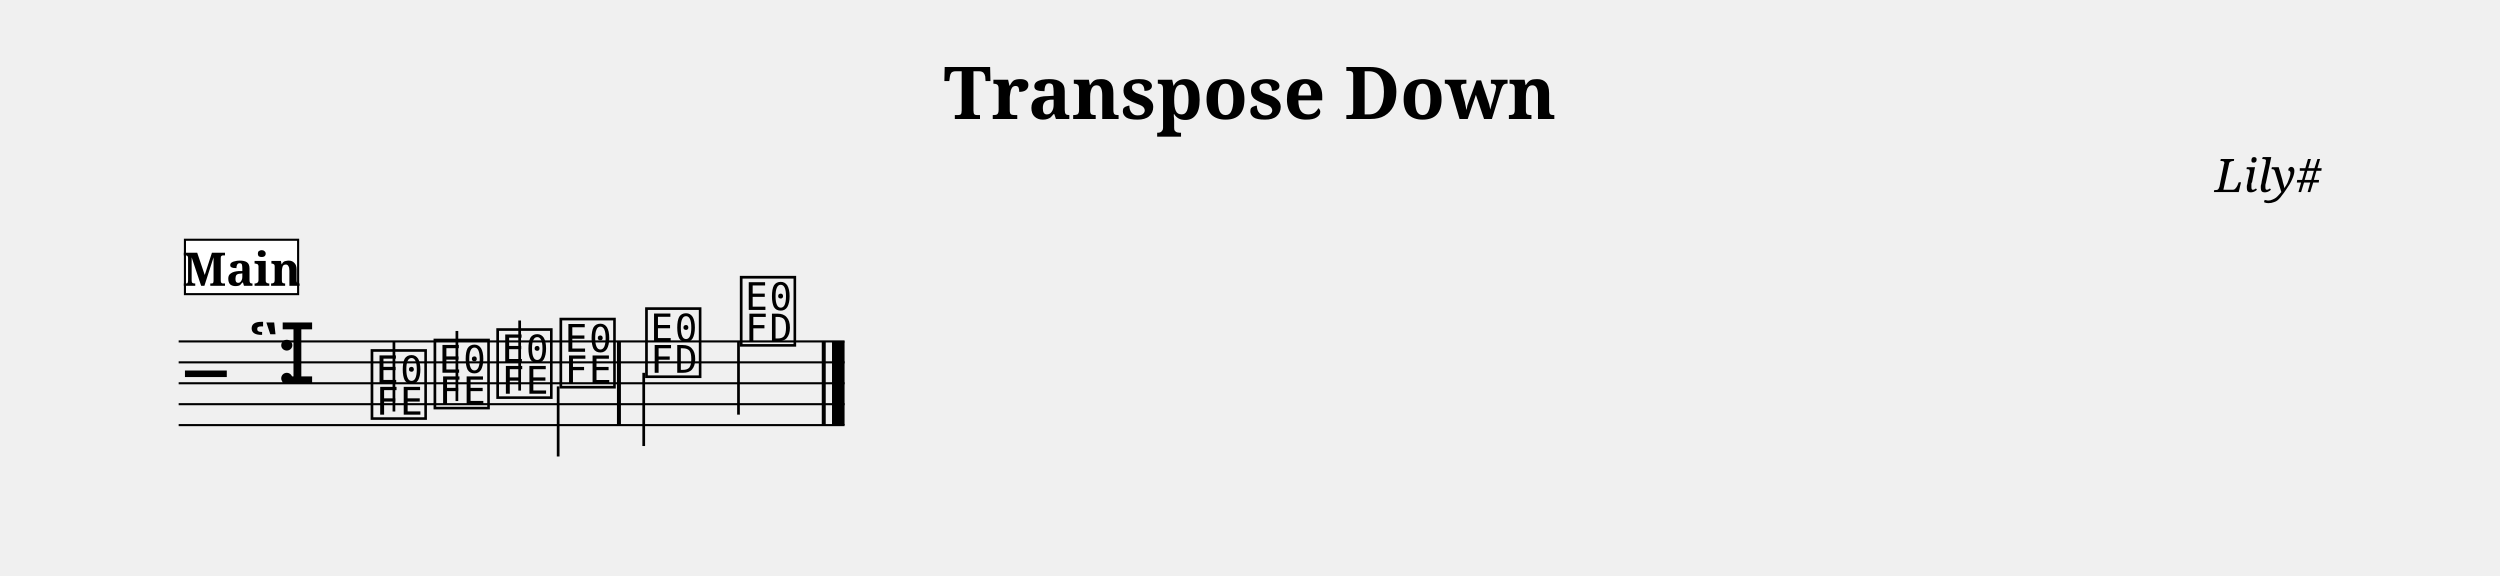
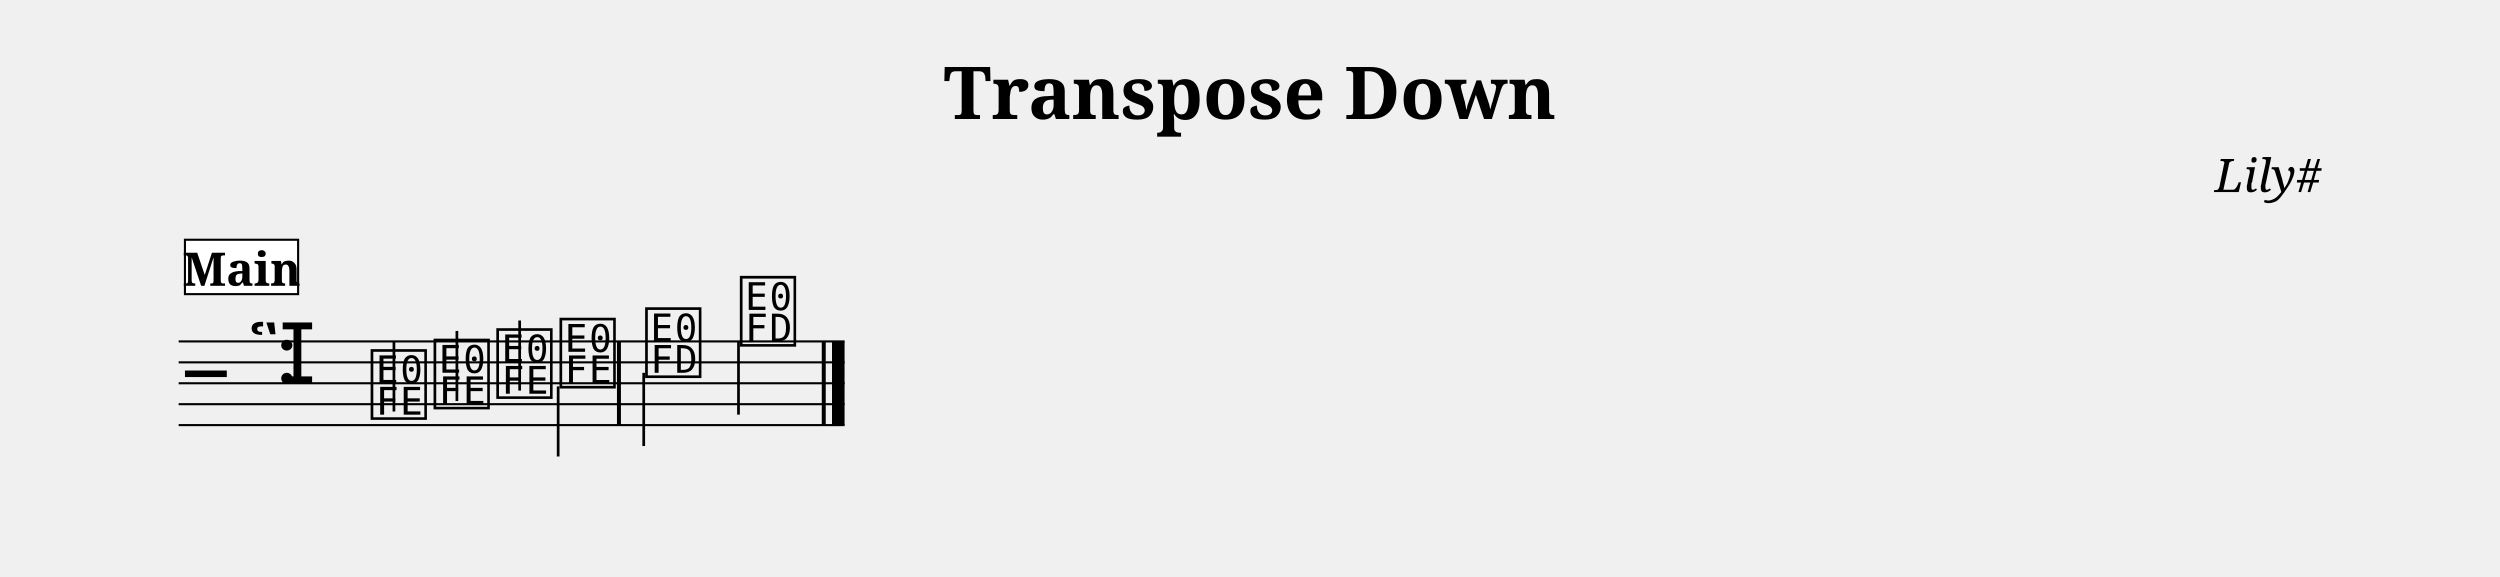
- <svg xmlns="http://www.w3.org/2000/svg" width="1195.0" height="275.2" viewBox="0 0 119.50 27.52" font-family="serif">
+ <svg xmlns="http://www.w3.org/2000/svg" width="1195.0" height="275.7" viewBox="0 0 119.50 27.57" font-family="serif">
  <style>
  @font-face { font-family: 'Emmentaler'; src: local('Emmentaler'); }
  .music { font-family: 'Emmentaler', serif; }
</style>
  <text x="59.75" y="5.69" font-size="3.49" font-weight="bold" text-anchor="middle" data-pos="289">Transpose Down</text>
  <text x="110.97" y="9.18" font-size="2.20" font-style="italic" text-anchor="end" data-pos="315">Lily#</text>
  <g transform="translate(8.54,0.00) scale(1,1)">
    <line x1="0.00" y1="16.32" x2="31.83" y2="16.32" stroke="#000000" stroke-width="0.100" />
    <line x1="0.00" y1="17.32" x2="31.83" y2="17.32" stroke="#000000" stroke-width="0.100" />
    <line x1="0.00" y1="18.32" x2="31.83" y2="18.32" stroke="#000000" stroke-width="0.100" />
    <line x1="0.00" y1="19.32" x2="31.83" y2="19.32" stroke="#000000" stroke-width="0.100" />
    <line x1="0.00" y1="20.32" x2="31.83" y2="20.32" stroke="#000000" stroke-width="0.100" />
    <text class="music" x="0.30" y="19.32" font-size="4.00" data-pos="360"></text>
    <text class="music" x="3.30" y="18.32" font-size="4.00" data-pos="333"></text>
    <text class="music" x="4.62" y="18.32" font-size="4.00" data-pos="323"></text>
    <text class="music" x="9.05" y="19.82" font-size="4.00" data-pos="416"></text>
    <line x1="10.29" y1="19.67" x2="10.29" y2="16.32" stroke="#000000" stroke-width="0.130" />
    <text class="music" x="12.06" y="19.32" font-size="4.00" data-pos="420"></text>
    <line x1="13.30" y1="19.17" x2="13.30" y2="15.82" stroke="#000000" stroke-width="0.130" />
    <text class="music" x="15.06" y="18.82" font-size="4.00" data-pos="422"></text>
    <line x1="16.30" y1="18.67" x2="16.30" y2="15.32" stroke="#000000" stroke-width="0.130" />
    <text class="music" x="18.08" y="18.32" font-size="4.00" data-pos="424"></text>
    <line x1="18.14" y1="18.47" x2="18.14" y2="21.82" stroke="#000000" stroke-width="0.130" />
    <text class="music" x="22.17" y="17.82" font-size="4.00" data-pos="428"></text>
    <line x1="22.23" y1="17.82" x2="22.23" y2="21.32" stroke="#000000" stroke-width="0.130" />
    <text class="music" x="26.70" y="16.32" font-size="4.00" data-pos="431"></text>
    <line x1="26.76" y1="16.32" x2="26.76" y2="19.82" stroke="#000000" stroke-width="0.130" />
    <rect x="20.95" y="16.32" width="0.19" height="4.00" data-pos="426" />
    <rect x="30.74" y="16.32" width="0.19" height="4.00" data-pos="433" />
    <rect x="31.23" y="16.32" width="0.60" height="4.00" data-pos="433" />
    <rect x="0.30" y="11.46" width="5.41" height="2.60" fill="#FFFFFF" stroke="#000000" stroke-width="0.100" data-pos="390" />
    <text x="3.01" y="13.66" font-size="2.20" font-weight="bold" text-anchor="middle" data-pos="390">Main</text>
  </g>
</svg>
